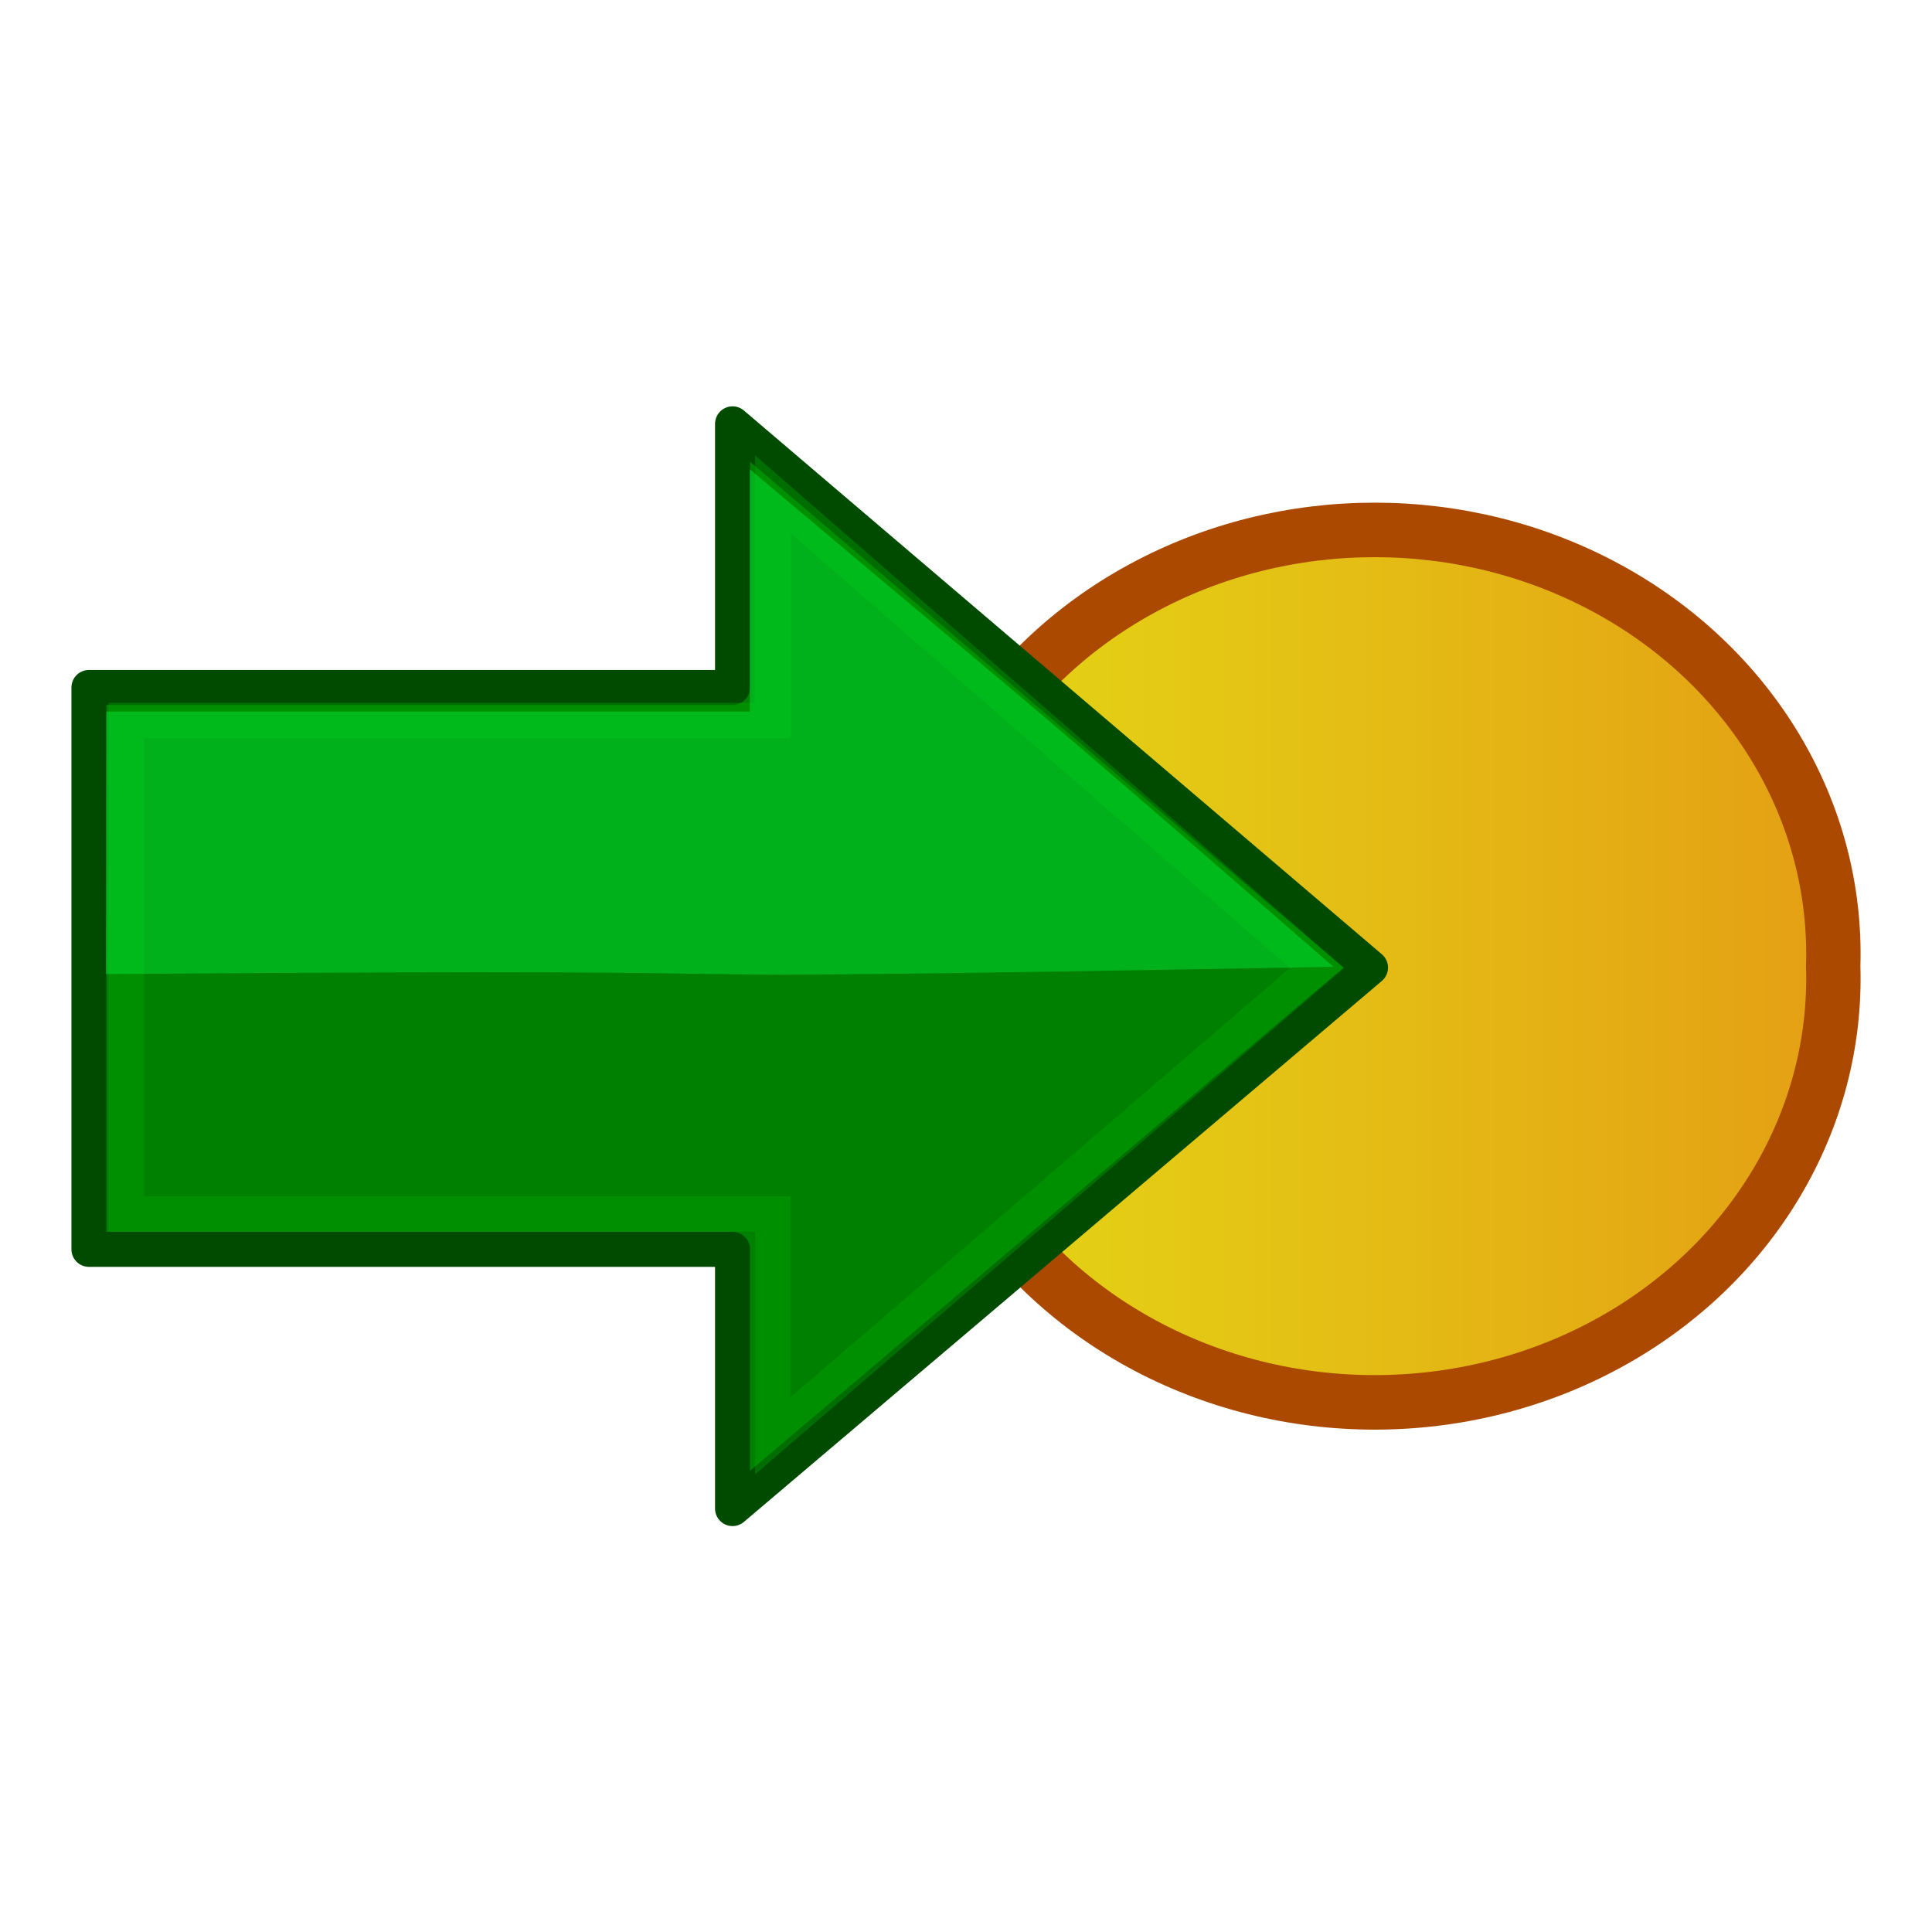
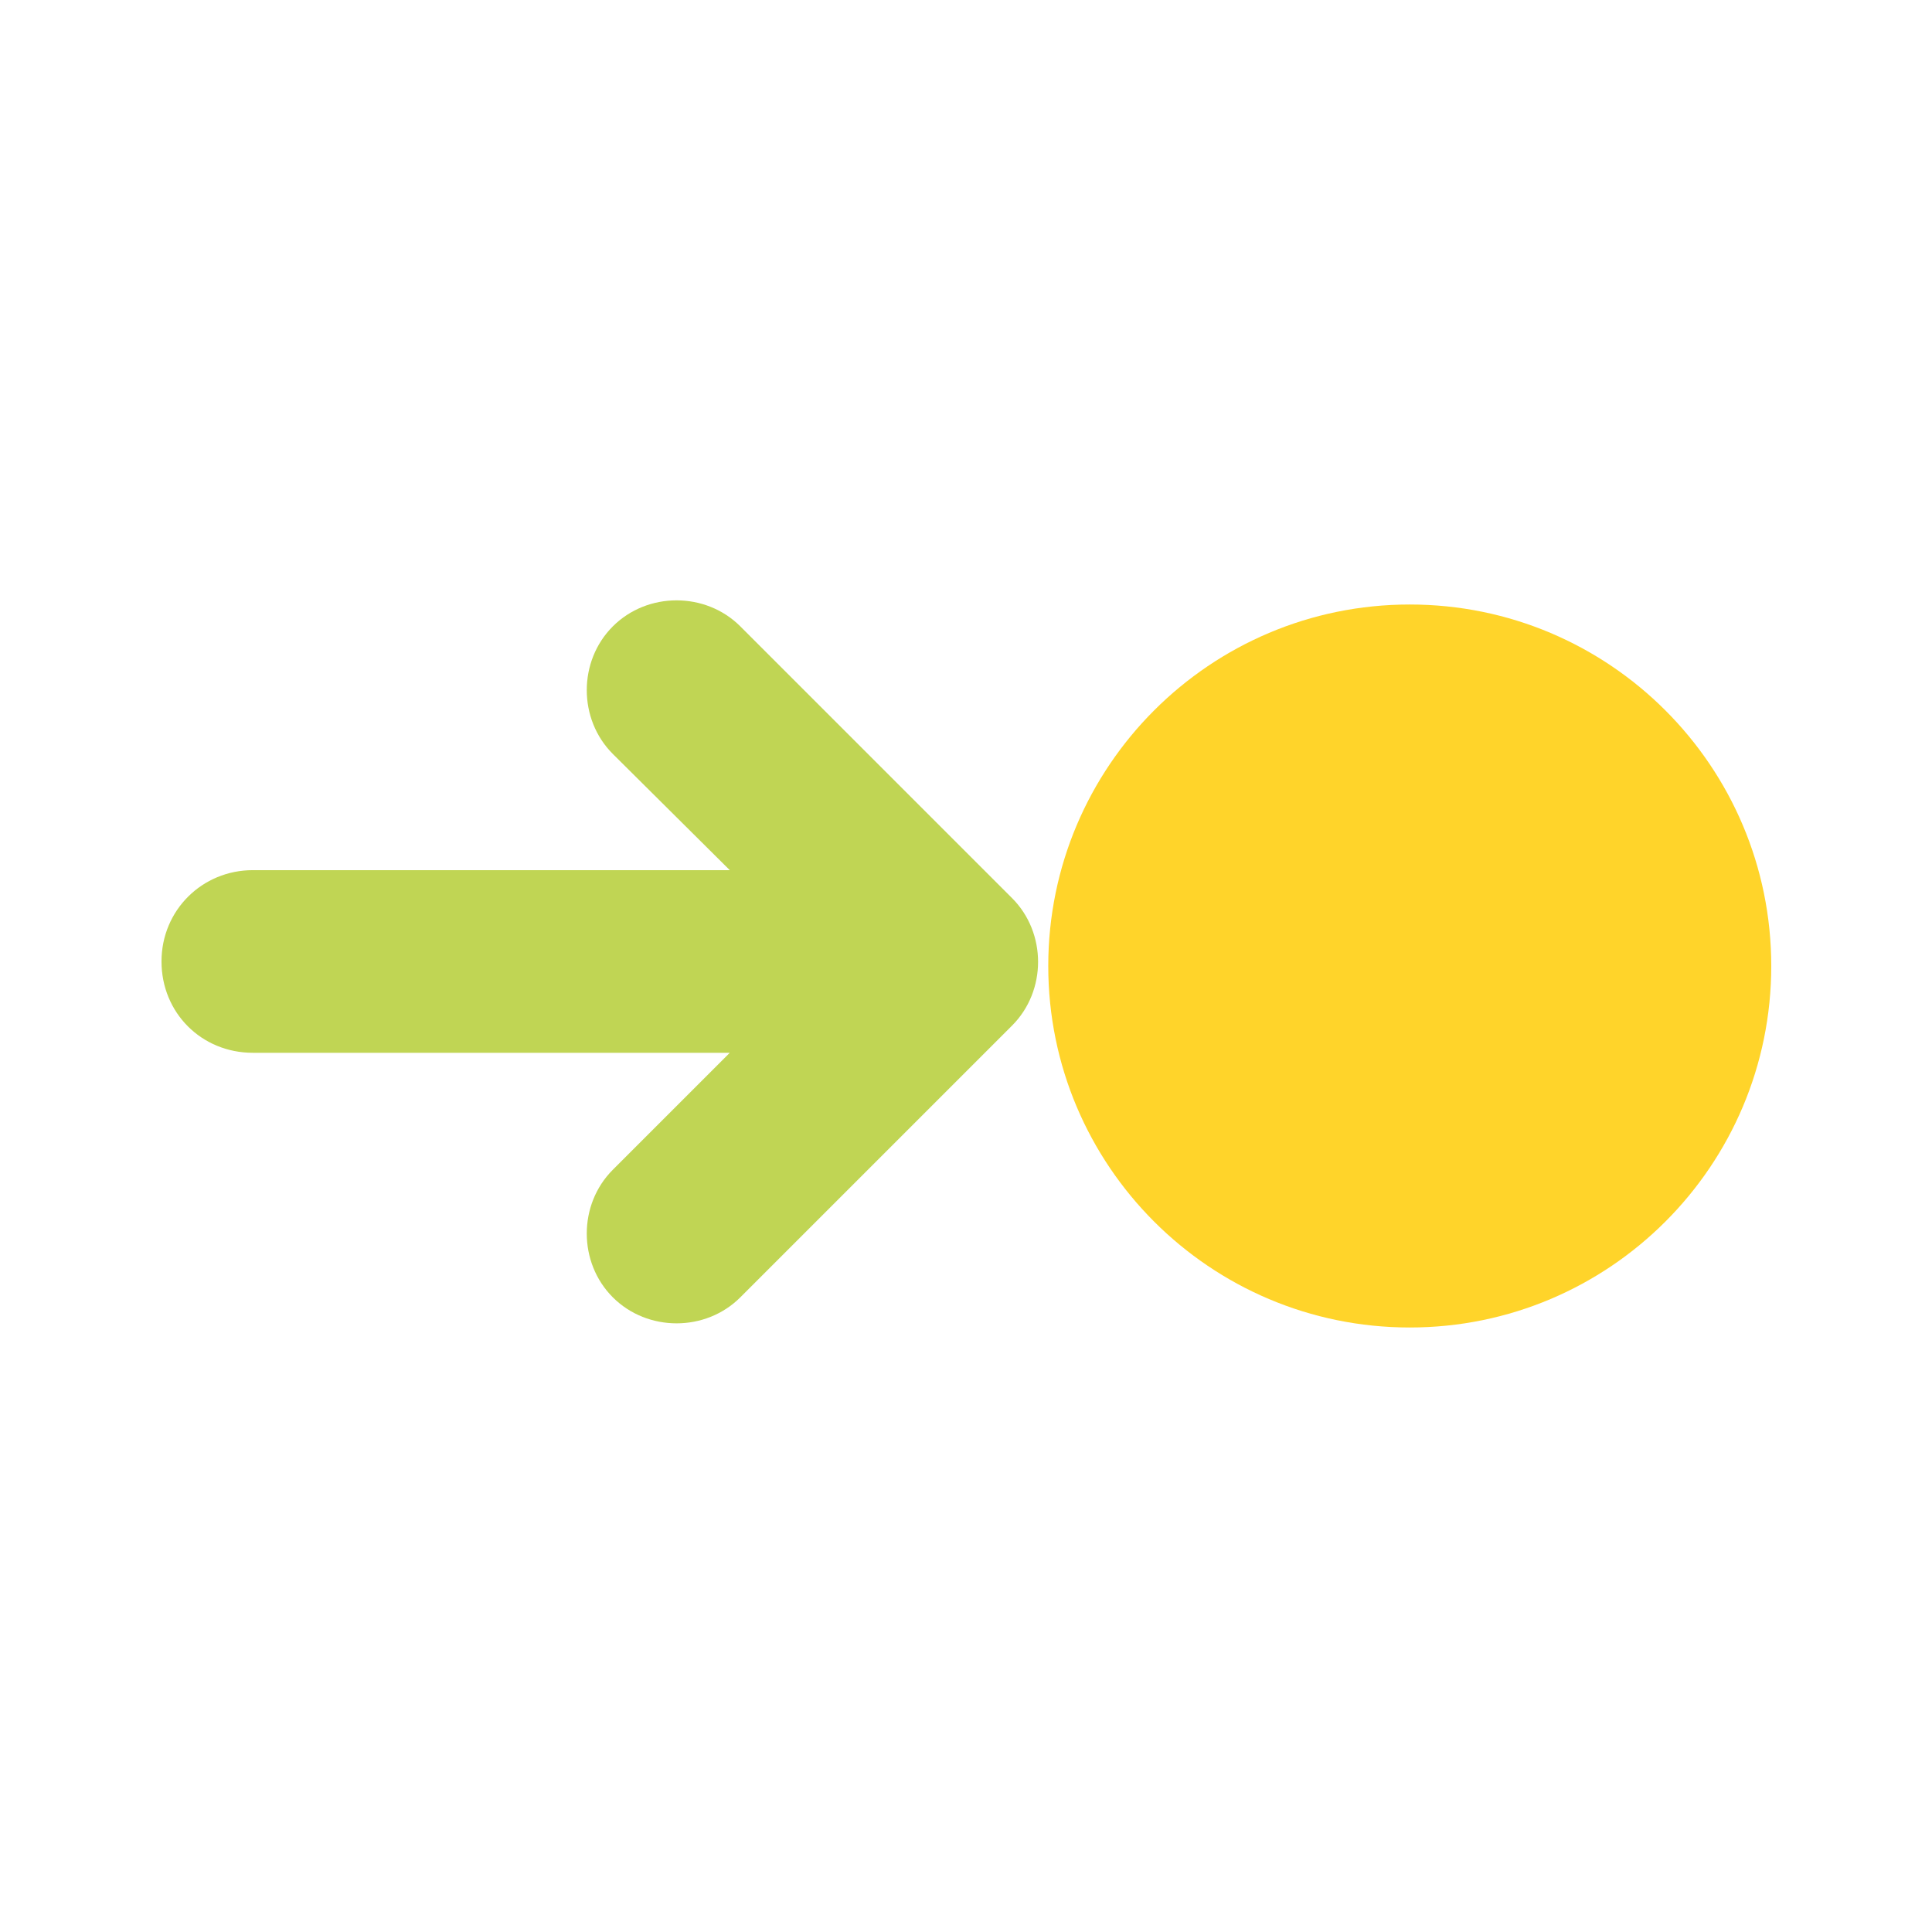
- <svg xmlns="http://www.w3.org/2000/svg" xmlns:xlink="http://www.w3.org/1999/xlink" id="svg2" height="48" width="48" version="1">
-   <defs id="defs4">
-     <linearGradient id="linearGradient8074">
-       <stop offset="0" id="stop8076" style="stop-color:#e4d915;stop-opacity:1" />
-       <stop offset="1" id="stop8078" style="stop-color:#e49f14;stop-opacity:1" />
-     </linearGradient>
-     <radialGradient id="radialGradient4354" gradientUnits="userSpaceOnUse" cy="19.03" cx="11.25" gradientTransform="matrix(1,0,0,0.28295,0,13.646)" r="8.06">
-       <stop id="stop5107" offset="0" />
-       <stop id="stop5109" stop-opacity="0" offset="1" />
-     </radialGradient>
-     <linearGradient id="linearGradient5315" y2="40.23" gradientUnits="userSpaceOnUse" x2="34.74" gradientTransform="matrix(1.0046,0,0,1,-1.0377,0.047681)" y1="10.45" x1="17.5">
-       <stop id="stop5115" stop-color="#fff" offset="0" />
-       <stop id="stop5117" stop-color="#fff" stop-opacity="0" offset="1" />
-     </linearGradient>
-     <linearGradient xlink:href="#linearGradient8074" id="linearGradient8082" x1="22.57" y1="19.37" x2="45.75" y2="19.37" gradientUnits="userSpaceOnUse" />
-   </defs>
-   <path id="path8072" d="m45.62 19.37a11.47 10.57 0 1 1-22.93 0 11.47 10.57 0 1 1 22.93 0z" transform="matrix(0.9936651,0,0,0.9959526,0.213992,4.712048)" style="fill:url(#linearGradient8082);stroke-width:1.36;stroke:#ab4900" />
-   <path d="m18.2 10.53 15.85 13.51-15.85 13.44 0-6.44-15.99 0 0-13.96 15.99 0 0-6.55z" id="path4348" style="fill:#008000;stroke-linecap:round;stroke-linejoin:round;stroke-width:0.87;stroke:#004b00" />
-   <path d="m19.2 12.28 13.52 11.77-13.52 11.62 0-5.51-16.06 0 0-12.26 16.06 0 0-5.62z" id="path4360" style="fill:#008000;opacity:0.35;stroke-linecap:round;stroke-width:0.88;stroke:#00ad00" />
-   <path d="m33.12 24.02c-22.89 0.41-7.91 0.01-30.49 0.18l0.01-6.52 15.99 0 0-6.02c8.22 6.93 5.78 4.78 14.5 12.36z" id="path4348-8" style="fill-opacity:0.45;fill:#00ef3f" />
+ <svg xmlns="http://www.w3.org/2000/svg" version="1.1" id="Layer_2" x="0px" y="0px" viewBox="0 0 256 256" style="enable-background:new 0 0 256 256;" xml:space="preserve">
+   <style type="text/css">
+ 	.st0{fill:#FFD42A;}
+ 	.st1{fill:#C0D554;}
+ </style>
+   <circle class="st0" cx="186.8" cy="128" r="47.9" />
+   <path class="st1" d="M134.1,119l-36-36c-4.6-4.6-12.3-4.6-16.9,0c-4.6,4.6-4.6,12.3,0,16.9l15.5,15.4H61.4h-7.7H33.5  c-6.7,0-12.1,5.3-12.1,12.1c0,6.8,5.3,12.1,12.1,12.1h20.2h7.7h35.3L81.2,155c-4.6,4.6-4.6,12.3,0,16.9c4.6,4.6,12.3,4.6,16.9,0  l36-36C138.7,131.3,138.7,123.6,134.1,119z" />
</svg>
